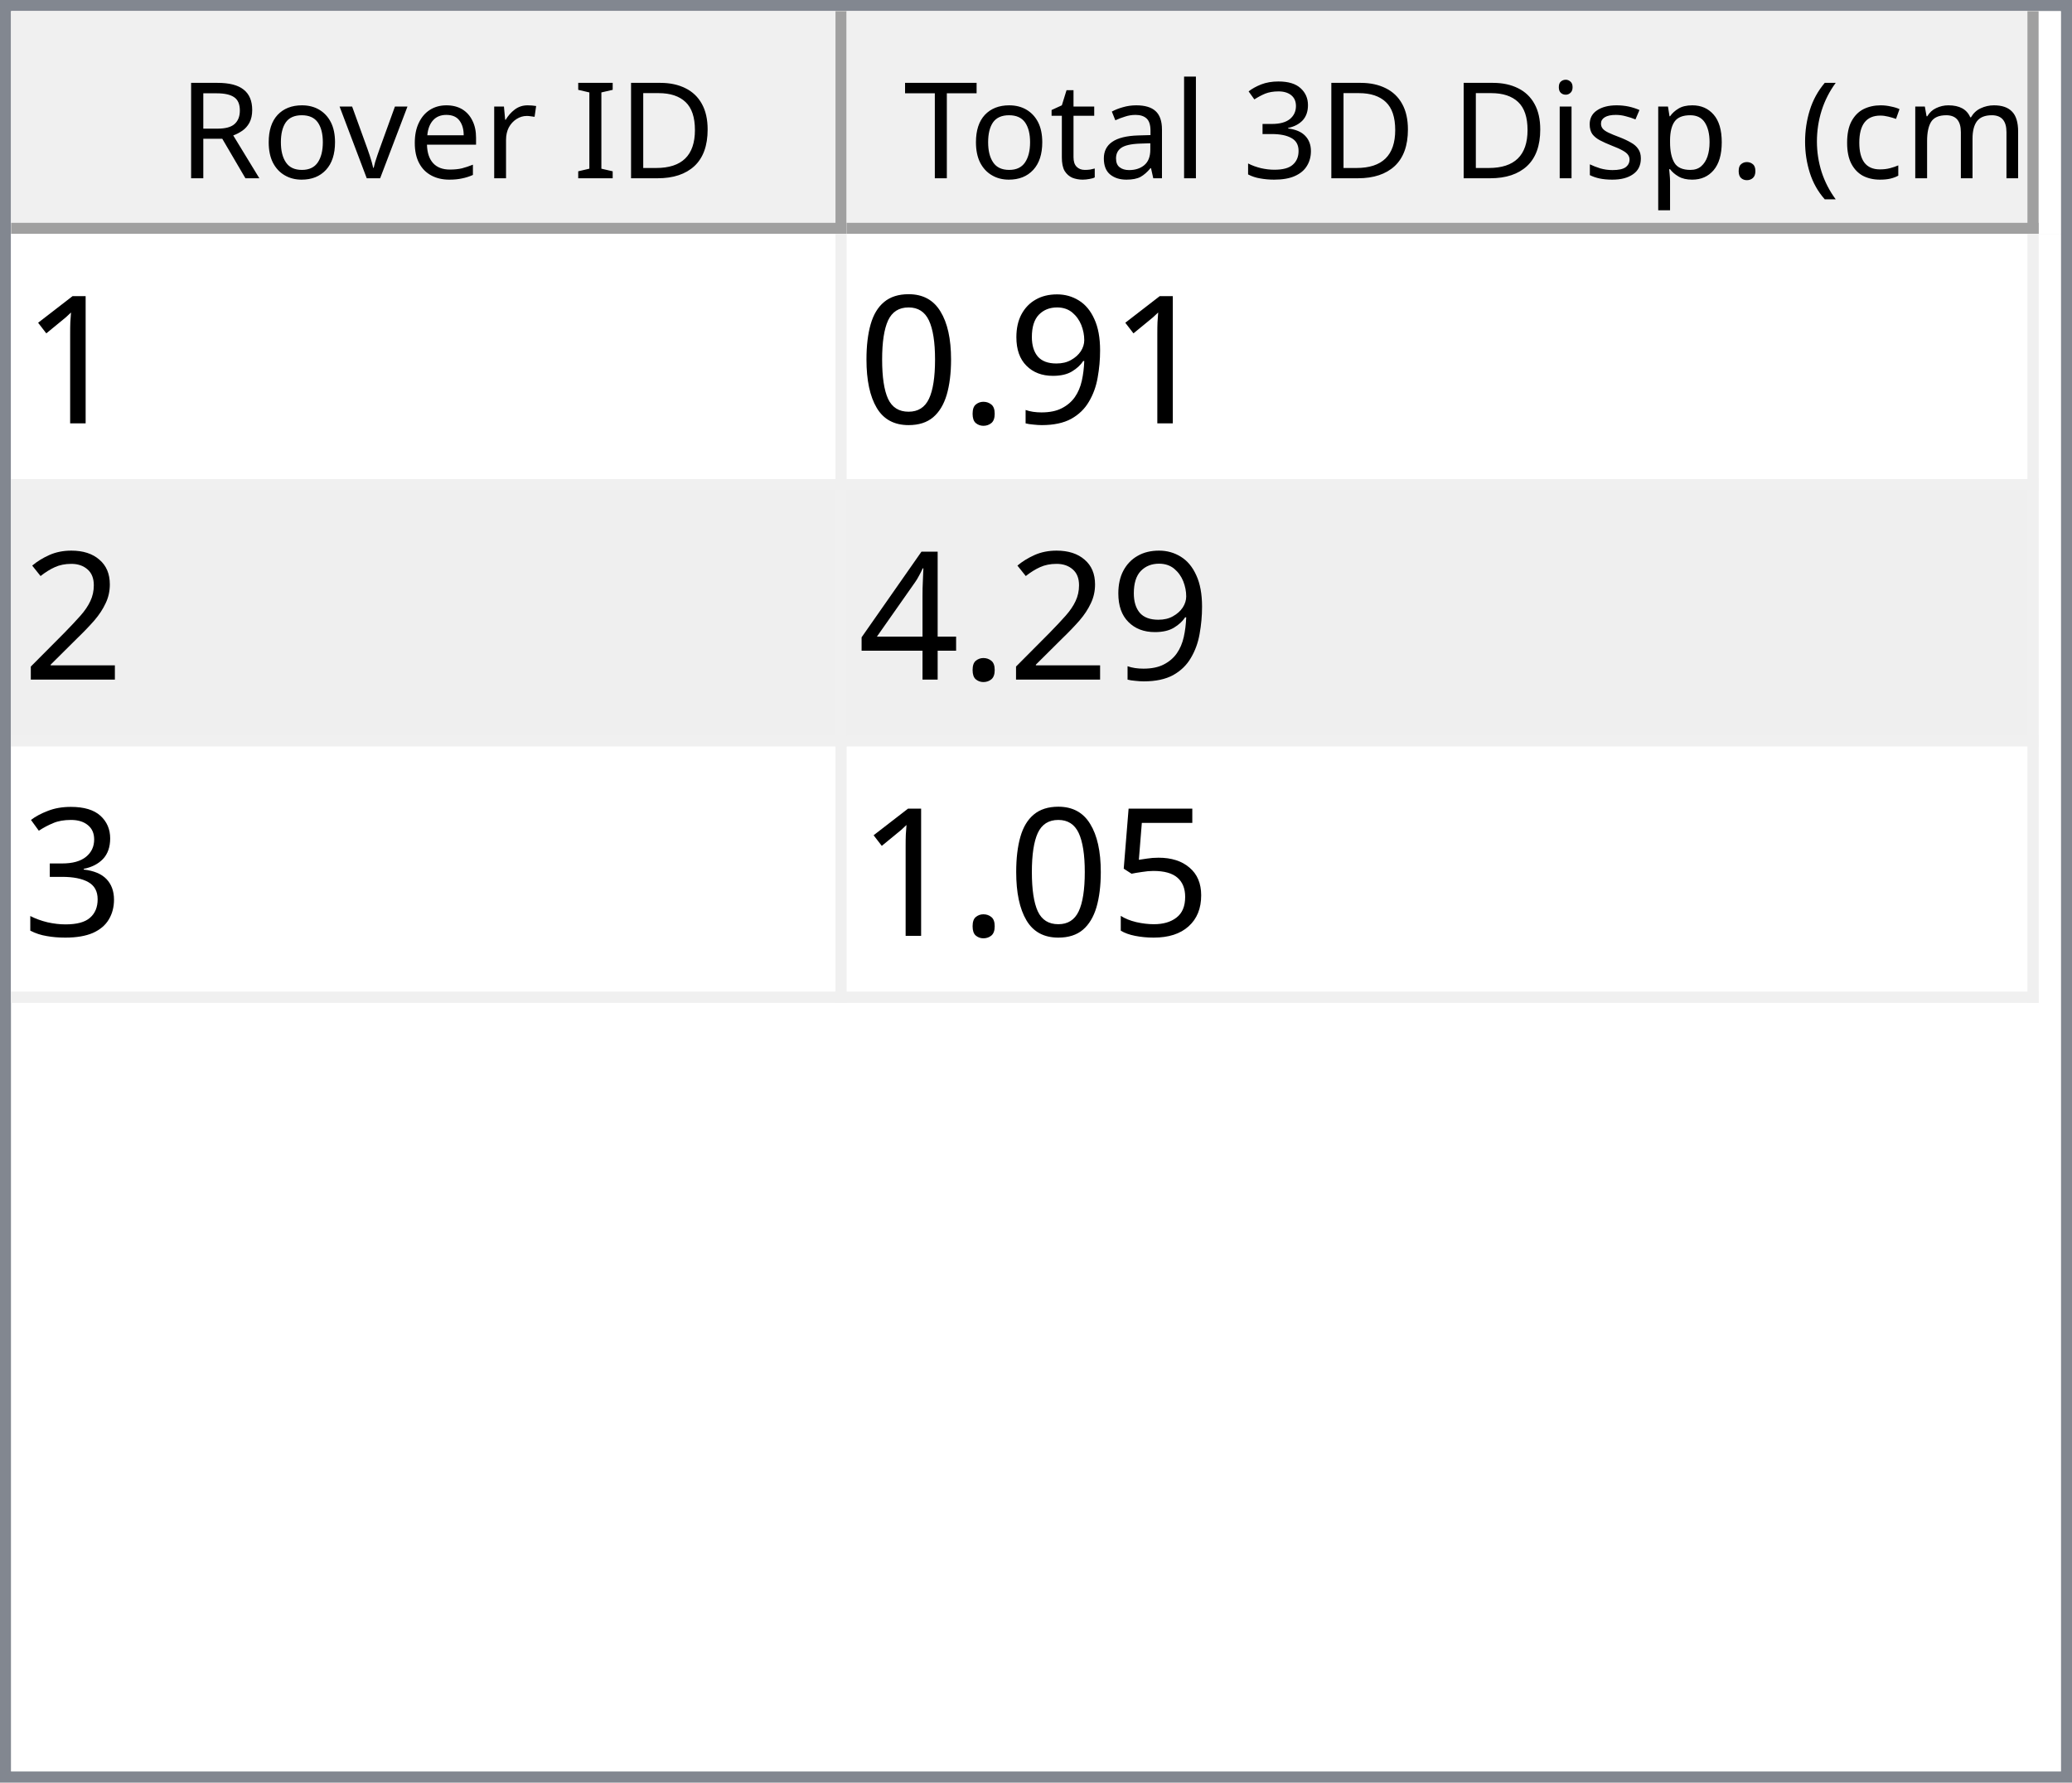
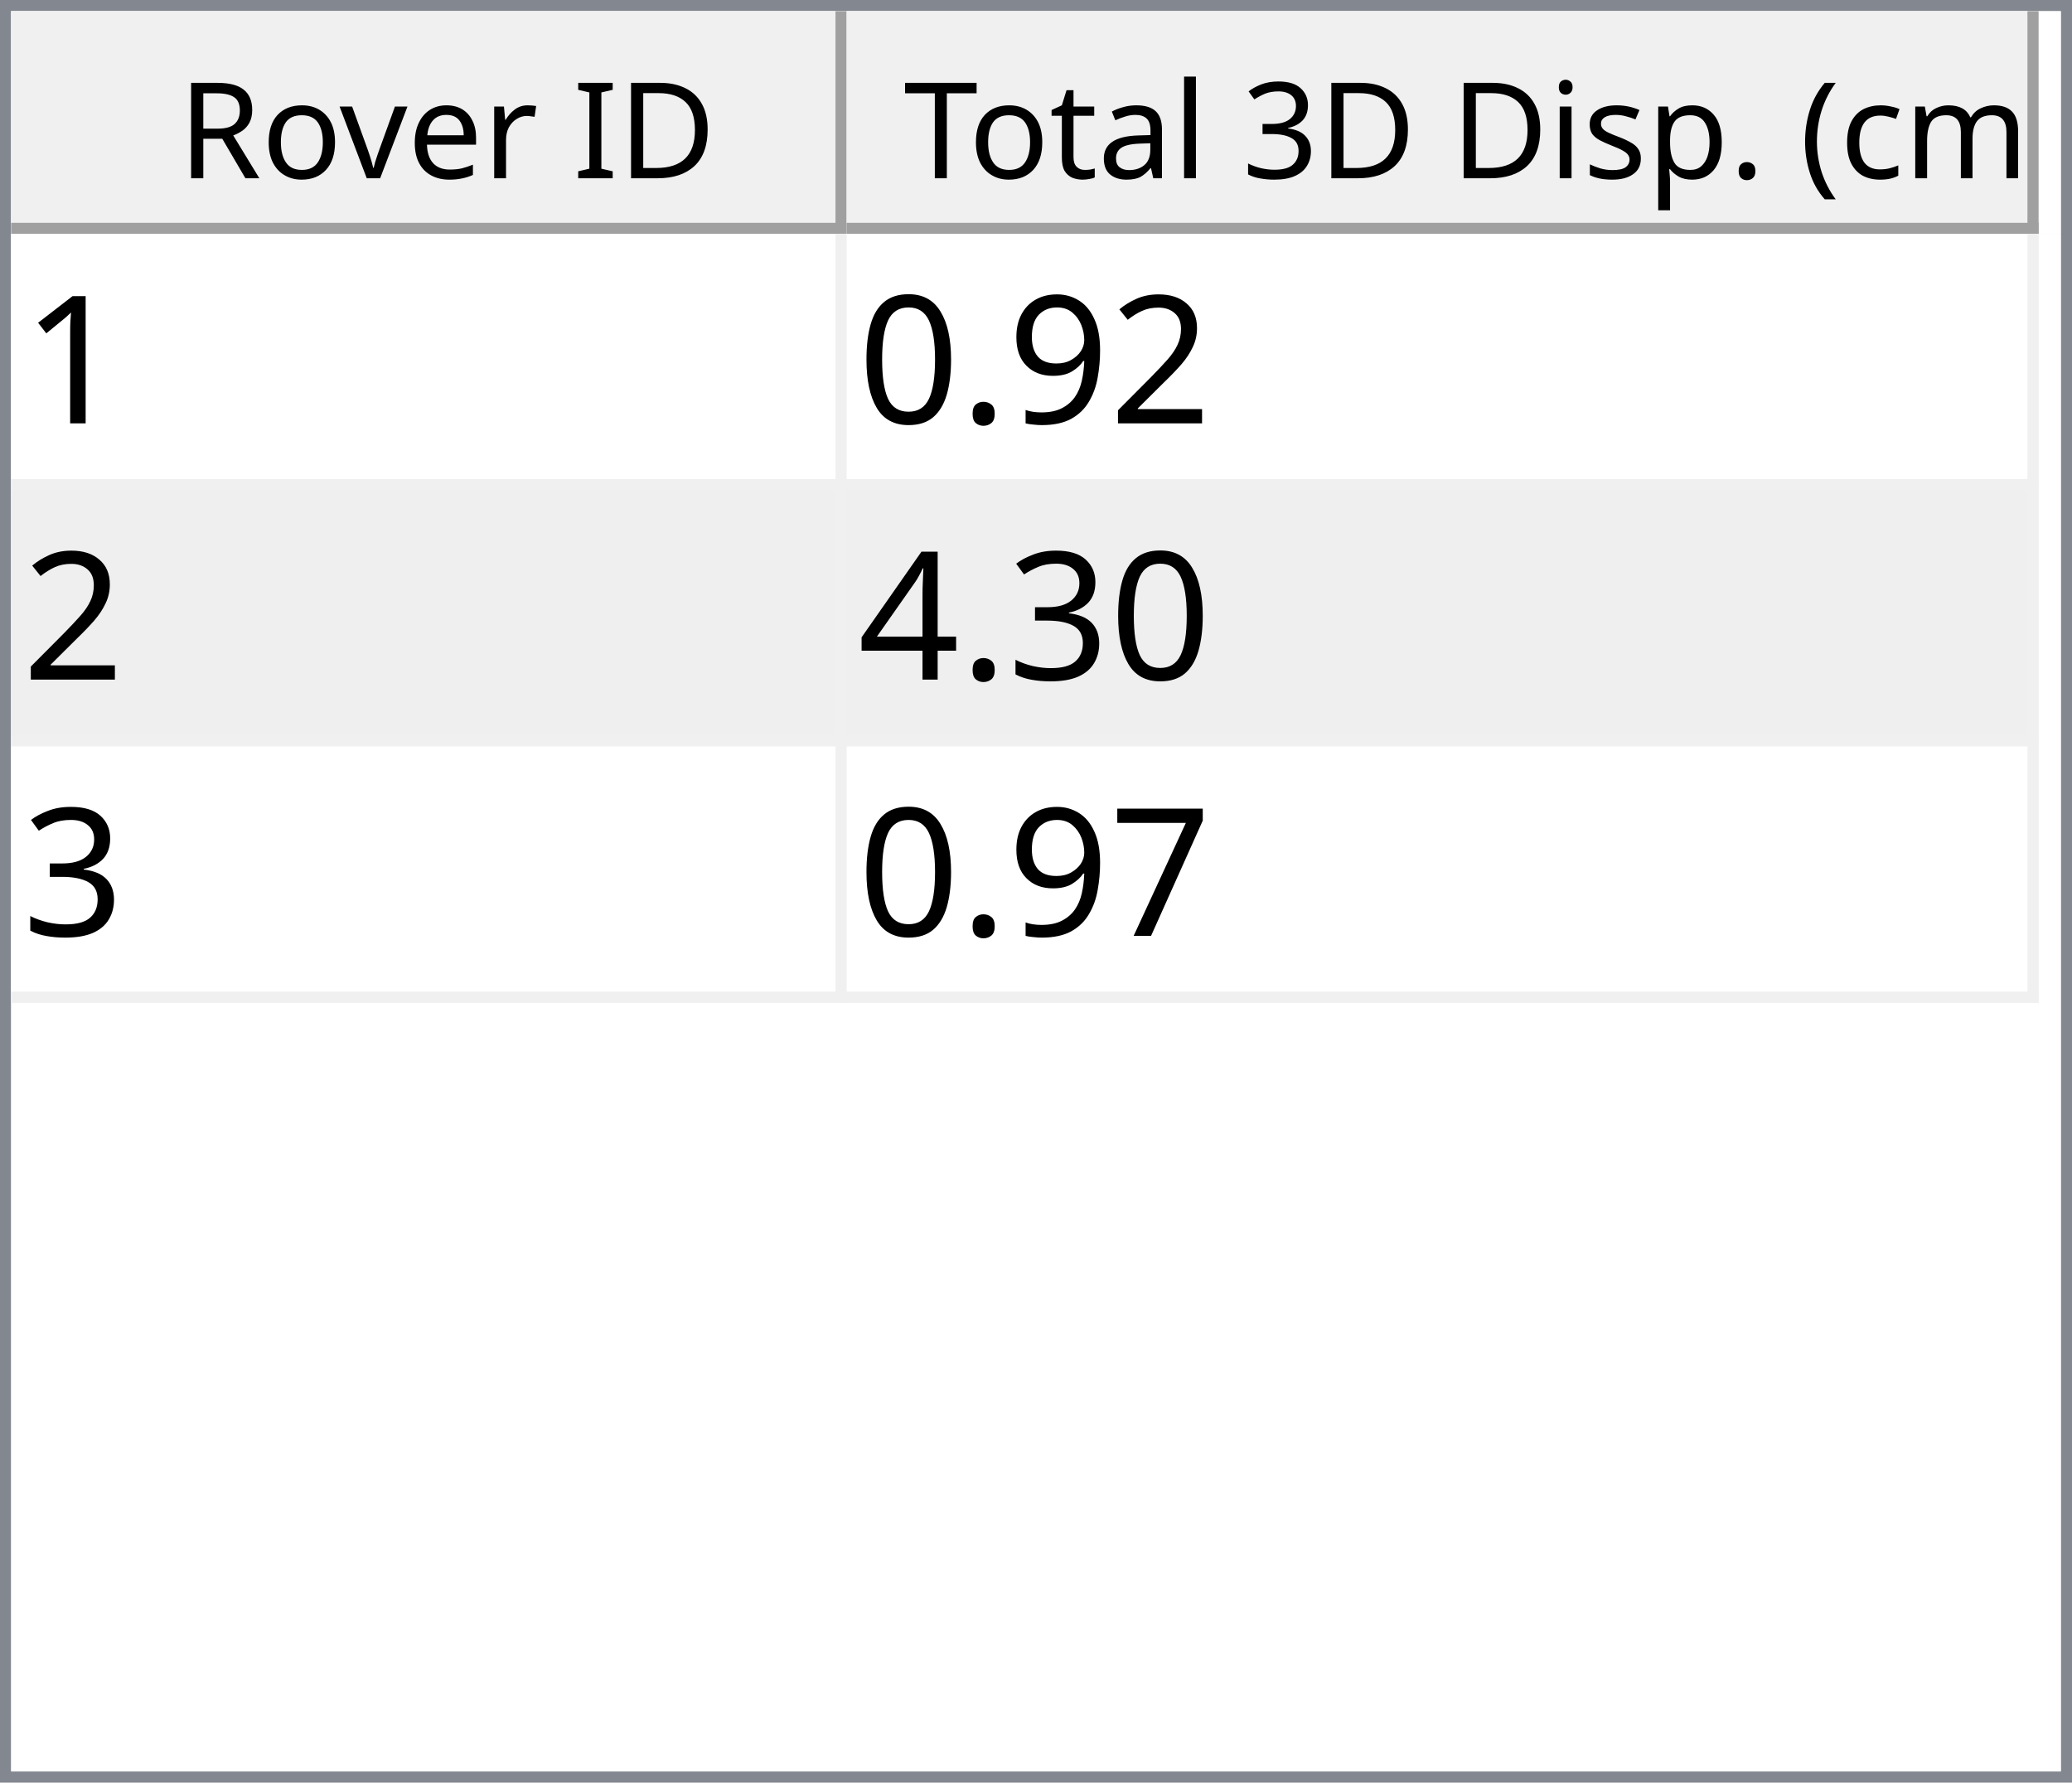
<svg xmlns="http://www.w3.org/2000/svg" style="fill-opacity:1; color-rendering:auto; color-interpolation:auto; text-rendering:auto; stroke:black; stroke-linecap:square; stroke-miterlimit:10; shape-rendering:auto; stroke-opacity:1; fill:black; stroke-dasharray:none; font-weight:normal; stroke-width:1; font-family:'Dialog'; font-style:normal; stroke-linejoin:miter; font-size:12px; stroke-dashoffset:0; image-rendering:auto;" width="186" height="160">
  <defs id="genericDefs" />
  <g>
    <defs id="defs1">
      <clipPath clipPathUnits="userSpaceOnUse" id="clipPath1">
        <path d="M0 0 L186 0 L186 160 L0 160 L0 0 Z" />
      </clipPath>
      <clipPath clipPathUnits="userSpaceOnUse" id="clipPath2">
        <path d="M0 0 L0 160 L186 160 L186 0 Z" />
      </clipPath>
      <clipPath clipPathUnits="userSpaceOnUse" id="clipPath3">
        <path d="M0 0 L0 20 L184 20 L184 0 Z" />
      </clipPath>
      <clipPath clipPathUnits="userSpaceOnUse" id="clipPath4">
        <path d="M0 0 L0 20 L75 20 L75 0 Z" />
      </clipPath>
      <clipPath clipPathUnits="userSpaceOnUse" id="clipPath5">
        <path d="M1 1 L1 19 L74 19 L74 1 Z" />
      </clipPath>
      <clipPath clipPathUnits="userSpaceOnUse" id="clipPath6">
        <path d="M0 0 L0 18 L73 18 L73 0 Z" />
      </clipPath>
      <clipPath clipPathUnits="userSpaceOnUse" id="clipPath7">
        <path d="M-0.5 -0.5 L-0.5 19.5 L74.5 19.5 L74.5 -0.5 Z" />
      </clipPath>
      <clipPath clipPathUnits="userSpaceOnUse" id="clipPath8">
        <path d="M0 0 L0 20 L107 20 L107 0 Z" />
      </clipPath>
      <clipPath clipPathUnits="userSpaceOnUse" id="clipPath9">
        <path d="M1 1 L1 19 L106 19 L106 1 Z" />
      </clipPath>
      <clipPath clipPathUnits="userSpaceOnUse" id="clipPath10">
        <path d="M0 0 L0 18 L105 18 L105 0 Z" />
      </clipPath>
      <clipPath clipPathUnits="userSpaceOnUse" id="clipPath11">
        <path d="M-0.5 -0.5 L-0.5 19.5 L106.5 19.5 L106.5 -0.5 Z" />
      </clipPath>
      <clipPath clipPathUnits="userSpaceOnUse" id="clipPath12">
        <path d="M0 0 L0 138 L184 138 L184 0 Z" />
      </clipPath>
      <clipPath clipPathUnits="userSpaceOnUse" id="clipPath13">
        <path d="M0 0 L0 69 L182 69 L182 0 Z" />
      </clipPath>
      <clipPath clipPathUnits="userSpaceOnUse" id="clipPath14">
        <path d="M-0.5 -0.5 L-0.5 68.5 L181.5 68.5 L181.5 -0.5 Z" />
      </clipPath>
      <clipPath clipPathUnits="userSpaceOnUse" id="clipPath15">
        <path d="M0 0 L0 22 L74 22 L74 0 Z" />
      </clipPath>
      <clipPath clipPathUnits="userSpaceOnUse" id="clipPath16">
        <path d="M0 0 L0 22 L106 22 L106 0 Z" />
      </clipPath>
      <font horiz-adv-x="64.551" id="font1">
        <font-face ascent="107.91" descent="25.098" units-per-em="100" style="font-style:normal; font-family:Segoe UI; font-weight:normal;" />
        <missing-glyph horiz-adv-x="64.551" d="M8.109 0 L8.109 68.266 L56.453 68.266 L56.453 0 L8.109 0 ZM15.328 7.234 L49.219 7.234 L49.219 61.031 L15.328 61.031 L15.328 7.234 Z" />
        <glyph unicode="D" horiz-adv-x="70.117" d="M9.188 0 L9.188 70.016 L28.516 70.016 Q65.531 70.016 65.531 35.891 Q65.531 19.672 55.25 9.836 Q44.969 0 27.734 0 L9.188 0 ZM17.391 62.594 L17.391 7.422 L27.828 7.422 Q41.609 7.422 49.273 14.797 Q56.938 22.172 56.938 35.688 Q56.938 62.594 28.328 62.594 L17.391 62.594 Z" />
        <glyph unicode="I" horiz-adv-x="26.611" d="M17.391 0 L9.188 0 L9.188 70.016 L17.391 70.016 L17.391 0 Z" />
        <glyph unicode=" " horiz-adv-x="27.393" d="" />
        <glyph unicode="r" horiz-adv-x="34.766" d="M34.188 41.891 Q32.078 43.5 28.125 43.5 Q23 43.5 19.555 38.672 Q16.109 33.844 16.109 25.484 L16.109 0 L8.109 0 L8.109 50 L16.109 50 L16.109 39.703 L16.312 39.703 Q18.016 44.969 21.531 47.922 Q25.047 50.875 29.391 50.875 Q32.516 50.875 34.188 50.203 L34.188 41.891 Z" />
        <glyph unicode="e" horiz-adv-x="52.295" d="M48.297 23 L12.984 23 Q13.188 14.656 17.484 10.109 Q21.781 5.562 29.297 5.562 Q37.75 5.562 44.828 11.141 L44.828 3.609 Q38.234 -1.172 27.391 -1.172 Q16.797 -1.172 10.742 5.641 Q4.688 12.453 4.688 24.812 Q4.688 36.469 11.305 43.82 Q17.922 51.172 27.734 51.172 Q37.547 51.172 42.922 44.828 Q48.297 38.484 48.297 27.203 L48.297 23 ZM40.094 29.781 Q40.047 36.719 36.75 40.578 Q33.453 44.438 27.594 44.438 Q21.922 44.438 17.969 40.383 Q14.016 36.328 13.094 29.781 L40.094 29.781 Z" />
        <glyph unicode="v" horiz-adv-x="47.9" d="M47.406 50 L27.484 0 L19.625 0 L0.688 50 L9.469 50 L22.172 13.672 Q23.578 9.672 23.922 6.688 L24.125 6.688 Q24.609 10.453 25.688 13.484 L38.969 50 L47.406 50 Z" />
        <glyph unicode="o" horiz-adv-x="58.594" d="M29 -1.172 Q17.922 -1.172 11.305 5.836 Q4.688 12.844 4.688 24.422 Q4.688 37.016 11.57 44.094 Q18.453 51.172 30.172 51.172 Q41.359 51.172 47.633 44.289 Q53.906 37.406 53.906 25.203 Q53.906 13.234 47.141 6.031 Q40.375 -1.172 29 -1.172 ZM29.594 44.438 Q21.875 44.438 17.383 39.188 Q12.891 33.938 12.891 24.703 Q12.891 15.828 17.43 10.695 Q21.969 5.562 29.594 5.562 Q37.359 5.562 41.531 10.594 Q45.703 15.625 45.703 24.906 Q45.703 34.281 41.531 39.359 Q37.359 44.438 29.594 44.438 Z" />
        <glyph unicode="R" horiz-adv-x="59.814" d="M59.375 0 L49.609 0 L37.891 19.625 Q36.281 22.359 34.766 24.289 Q33.25 26.219 31.664 27.438 Q30.078 28.656 28.25 29.219 Q26.422 29.781 24.125 29.781 L17.391 29.781 L17.391 0 L9.188 0 L9.188 70.016 L30.078 70.016 Q34.672 70.016 38.555 68.867 Q42.438 67.719 45.289 65.375 Q48.141 63.031 49.758 59.547 Q51.375 56.062 51.375 51.375 Q51.375 47.703 50.273 44.656 Q49.172 41.609 47.148 39.211 Q45.125 36.812 42.266 35.133 Q39.406 33.453 35.844 32.516 L35.844 32.328 Q37.594 31.547 38.891 30.547 Q40.188 29.547 41.359 28.18 Q42.531 26.812 43.68 25.078 Q44.828 23.344 46.234 21.047 L59.375 0 ZM17.391 62.594 L17.391 37.203 L28.516 37.203 Q31.594 37.203 34.203 38.133 Q36.812 39.062 38.719 40.797 Q40.625 42.531 41.703 45.047 Q42.781 47.562 42.781 50.688 Q42.781 56.297 39.141 59.445 Q35.5 62.594 28.609 62.594 L17.391 62.594 Z" />
        <glyph unicode=")" horiz-adv-x="30.176" d="M8.297 -15.922 L1.172 -15.922 Q16.406 2.344 16.406 26.812 Q16.406 51.469 1.078 70.016 L8.297 70.016 Q23.531 52.156 23.531 26.703 Q23.531 1.375 8.297 -15.922 Z" />
        <glyph unicode="m" horiz-adv-x="86.133" d="M79.109 0 L71.094 0 L71.094 28.719 Q71.094 37.016 68.531 40.727 Q65.969 44.438 59.906 44.438 Q54.781 44.438 51.195 39.75 Q47.609 35.062 47.609 28.516 L47.609 0 L39.594 0 L39.594 29.688 Q39.594 44.438 28.219 44.438 Q22.953 44.438 19.531 40.016 Q16.109 35.594 16.109 28.516 L16.109 0 L8.109 0 L8.109 50 L16.109 50 L16.109 42.094 L16.312 42.094 Q21.625 51.172 31.844 51.172 Q36.969 51.172 40.773 48.312 Q44.578 45.453 46 40.828 Q51.562 51.172 62.594 51.172 Q79.109 51.172 79.109 30.812 L79.109 0 Z" />
        <glyph unicode="c" horiz-adv-x="46.191" d="M42.188 2.297 Q36.422 -1.172 28.516 -1.172 Q17.828 -1.172 11.258 5.789 Q4.688 12.75 4.688 23.828 Q4.688 36.188 11.766 43.68 Q18.844 51.172 30.672 51.172 Q37.25 51.172 42.281 48.734 L42.281 40.531 Q36.719 44.438 30.375 44.438 Q22.703 44.438 17.797 38.945 Q12.891 33.453 12.891 24.516 Q12.891 15.719 17.508 10.641 Q22.125 5.562 29.891 5.562 Q36.422 5.562 42.188 9.906 L42.188 2.297 Z" />
        <glyph unicode="(" horiz-adv-x="30.176" d="M29.109 -15.922 L21.969 -15.922 Q6.844 1.375 6.844 26.703 Q6.844 52.156 21.969 70.016 L29.203 70.016 Q13.875 51.469 13.875 26.812 Q13.875 2.344 29.109 -15.922 Z" />
        <glyph unicode="." horiz-adv-x="21.68" d="M10.891 -1.078 Q8.641 -1.078 7.055 0.539 Q5.469 2.156 5.469 4.391 Q5.469 6.641 7.055 8.273 Q8.641 9.906 10.891 9.906 Q13.188 9.906 14.797 8.273 Q16.406 6.641 16.406 4.391 Q16.406 2.156 14.797 0.539 Q13.188 -1.078 10.891 -1.078 Z" />
        <glyph unicode="p" horiz-adv-x="58.789" d="M16.312 7.234 L16.109 7.234 L16.109 -23 L8.109 -23 L8.109 50 L16.109 50 L16.109 41.219 L16.312 41.219 Q22.219 51.172 33.594 51.172 Q43.266 51.172 48.688 44.461 Q54.109 37.75 54.109 26.469 Q54.109 13.922 48 6.375 Q41.891 -1.172 31.297 -1.172 Q21.578 -1.172 16.312 7.234 ZM16.109 27.391 L16.109 20.406 Q16.109 14.203 20.141 9.883 Q24.172 5.562 30.375 5.562 Q37.641 5.562 41.773 11.133 Q45.906 16.703 45.906 26.609 Q45.906 34.969 42.047 39.703 Q38.188 44.438 31.594 44.438 Q24.609 44.438 20.359 39.578 Q16.109 34.719 16.109 27.391 Z" />
        <glyph unicode="s" horiz-adv-x="42.432" d="M5.078 1.812 L5.078 10.406 Q11.625 5.562 19.484 5.562 Q30.031 5.562 30.031 12.594 Q30.031 14.594 29.125 15.992 Q28.219 17.391 26.68 18.461 Q25.141 19.531 23.07 20.383 Q21 21.234 18.609 22.172 Q15.281 23.484 12.766 24.828 Q10.25 26.172 8.57 27.859 Q6.891 29.547 6.031 31.695 Q5.172 33.844 5.172 36.719 Q5.172 40.234 6.789 42.945 Q8.406 45.656 11.086 47.484 Q13.766 49.312 17.211 50.242 Q20.656 51.172 24.312 51.172 Q30.812 51.172 35.938 48.922 L35.938 40.828 Q30.422 44.438 23.25 44.438 Q21 44.438 19.195 43.922 Q17.391 43.406 16.094 42.477 Q14.797 41.547 14.086 40.258 Q13.375 38.969 13.375 37.406 Q13.375 35.453 14.086 34.133 Q14.797 32.812 16.164 31.789 Q17.531 30.766 19.484 29.938 Q21.438 29.109 23.922 28.125 Q27.25 26.859 29.883 25.516 Q32.516 24.172 34.375 22.484 Q36.234 20.797 37.234 18.602 Q38.234 16.406 38.234 13.375 Q38.234 9.672 36.602 6.938 Q34.969 4.203 32.234 2.398 Q29.5 0.594 25.93 -0.289 Q22.359 -1.172 18.453 -1.172 Q10.75 -1.172 5.078 1.812 Z" />
        <glyph unicode="i" horiz-adv-x="24.219" d="M12.203 62.703 Q10.062 62.703 8.547 64.164 Q7.031 65.625 7.031 67.875 Q7.031 70.125 8.547 71.609 Q10.062 73.094 12.203 73.094 Q14.406 73.094 15.945 71.609 Q17.484 70.125 17.484 67.875 Q17.484 65.719 15.945 64.211 Q14.406 62.703 12.203 62.703 ZM16.109 0 L8.109 0 L8.109 50 L16.109 50 L16.109 0 Z" />
        <glyph unicode="3" horiz-adv-x="53.906" d="M46.531 19.828 Q46.531 15.094 44.75 11.211 Q42.969 7.328 39.719 4.57 Q36.469 1.812 31.93 0.297 Q27.391 -1.219 21.922 -1.219 Q11.922 -1.219 6 2.594 L6 11.188 Q13.094 5.609 22.219 5.609 Q25.875 5.609 28.828 6.539 Q31.781 7.469 33.906 9.227 Q36.031 10.984 37.18 13.477 Q38.328 15.969 38.328 19.094 Q38.328 32.812 18.797 32.812 L12.984 32.812 L12.984 39.594 L18.5 39.594 Q35.797 39.594 35.797 52.484 Q35.797 64.406 22.609 64.406 Q15.188 64.406 8.688 59.422 L8.688 67.188 Q15.375 71.188 24.609 71.188 Q29 71.188 32.57 69.969 Q36.141 68.75 38.68 66.555 Q41.219 64.359 42.609 61.281 Q44 58.203 44 54.5 Q44 40.672 30.031 36.719 L30.031 36.531 Q33.594 36.141 36.625 34.797 Q39.656 33.453 41.852 31.305 Q44.047 29.156 45.289 26.25 Q46.531 23.344 46.531 19.828 Z" />
        <glyph unicode="l" horiz-adv-x="24.219" d="M16.109 0 L8.109 0 L8.109 74.031 L16.109 74.031 L16.109 0 Z" />
        <glyph unicode="a" horiz-adv-x="50.879" d="M43.891 0 L35.891 0 L35.891 7.812 L35.688 7.812 Q30.469 -1.172 20.312 -1.172 Q12.844 -1.172 8.617 2.781 Q4.391 6.734 4.391 13.281 Q4.391 27.297 20.906 29.594 L35.891 31.688 Q35.891 44.438 25.594 44.438 Q16.547 44.438 9.281 38.281 L9.281 46.484 Q16.656 51.172 26.266 51.172 Q43.891 51.172 43.891 32.516 L43.891 0 ZM35.891 25.297 L23.828 23.641 Q18.266 22.859 15.43 20.875 Q12.594 18.891 12.594 13.875 Q12.594 10.203 15.211 7.883 Q17.828 5.562 22.172 5.562 Q28.125 5.562 32.008 9.742 Q35.891 13.922 35.891 20.312 L35.891 25.297 Z" />
        <glyph unicode="t" horiz-adv-x="33.887" d="M31.297 0.484 Q28.469 -1.078 23.828 -1.078 Q10.688 -1.078 10.688 13.578 L10.688 43.172 L2.094 43.172 L2.094 50 L10.688 50 L10.688 62.203 L18.703 64.797 L18.703 50 L31.297 50 L31.297 43.172 L18.703 43.172 L18.703 14.984 Q18.703 9.969 20.414 7.82 Q22.125 5.672 26.078 5.672 Q29.109 5.672 31.297 7.328 L31.297 0.484 Z" />
        <glyph unicode="T" horiz-adv-x="52.393" d="M50.594 62.594 L30.375 62.594 L30.375 0 L22.172 0 L22.172 62.594 L2 62.594 L2 70.016 L50.594 70.016 L50.594 62.594 Z" />
      </font>
      <font horiz-adv-x="75.0" id="font2">
        <font-face ascent="100.537" descent="21.973" units-per-em="100" style="font-style:normal; font-family:sans-serif; font-weight:normal;" />
        <missing-glyph horiz-adv-x="75.0" d="M12.5 0 L12.5 62.5 L62.5 62.5 L62.5 0 L12.5 0 ZM14.062 1.562 L60.938 1.562 L60.938 60.938 L14.062 60.938 L14.062 1.562 Z" />
        <glyph unicode="1" horiz-adv-x="55.615" d="M37.25 0 L28.469 0 L28.469 56 Q25.297 52.984 20.141 49.953 Q14.984 46.922 10.891 45.406 L10.891 53.906 Q18.266 57.375 23.781 62.305 Q29.297 67.234 31.594 71.875 L37.25 71.875 L37.25 0 Z" />
+         <glyph unicode="2" horiz-adv-x="55.615" d="M50.344 8.453 L50.344 0 L3.031 0 Q2.938 3.172 4.047 6.109 Q5.859 10.938 9.836 15.625 Q13.812 20.312 21.344 26.469 Q33.016 36.031 37.117 41.625 Q41.219 47.219 41.219 52.203 Q41.219 57.422 37.477 61.008 Q33.734 64.594 27.734 64.594 Q21.391 64.594 17.578 60.789 Q13.766 56.984 13.719 50.25 L4.688 51.172 Q5.609 61.281 11.664 66.578 Q17.719 71.875 27.938 71.875 Q38.234 71.875 44.242 66.164 Q50.25 60.453 50.25 52 Q50.25 47.703 48.492 43.555 Q46.734 39.406 42.656 34.812 Q38.578 30.219 29.109 22.219 Q21.188 15.578 18.945 13.211 Q16.703 10.844 15.234 8.453 L50.344 8.453 Z" />
        <glyph unicode="9" horiz-adv-x="55.615" d="M5.469 16.547 L13.922 17.328 Q14.984 11.375 18.016 8.688 Q21.047 6 25.781 6 Q29.828 6 32.883 7.859 Q35.938 9.719 37.891 12.82 Q39.844 15.922 41.164 21.195 Q42.484 26.469 42.484 31.938 Q42.484 32.516 42.438 33.688 Q39.797 29.5 35.234 26.883 Q30.672 24.266 25.344 24.266 Q16.453 24.266 10.305 30.711 Q4.156 37.156 4.156 47.703 Q4.156 58.594 10.578 65.234 Q17 71.875 26.656 71.875 Q33.641 71.875 39.43 68.117 Q45.219 64.359 48.219 57.398 Q51.219 50.438 51.219 37.25 Q51.219 23.531 48.242 15.406 Q45.266 7.281 39.383 3.031 Q33.5 -1.219 25.594 -1.219 Q17.188 -1.219 11.867 3.445 Q6.547 8.109 5.469 16.547 ZM41.453 48.141 Q41.453 55.719 37.43 60.156 Q33.406 64.594 27.734 64.594 Q21.875 64.594 17.531 59.812 Q13.188 55.031 13.188 47.406 Q13.188 40.578 17.312 36.305 Q21.438 32.031 27.484 32.031 Q33.594 32.031 37.523 36.305 Q41.453 40.578 41.453 48.141 Z" />
        <glyph unicode="." horiz-adv-x="27.783" d="M9.078 0 L9.078 10.016 L19.094 10.016 L19.094 0 L9.078 0 Z" />
        <glyph unicode="0" horiz-adv-x="55.615" d="M4.156 35.297 Q4.156 48 6.766 55.742 Q9.375 63.484 14.523 67.68 Q19.672 71.875 27.484 71.875 Q33.25 71.875 37.594 69.555 Q41.938 67.234 44.773 62.867 Q47.609 58.5 49.219 52.227 Q50.828 45.953 50.828 35.297 Q50.828 22.703 48.242 14.969 Q45.656 7.234 40.508 3.008 Q35.359 -1.219 27.484 -1.219 Q17.141 -1.219 11.234 6.203 Q4.156 15.141 4.156 35.297 ZM13.188 35.297 Q13.188 17.672 17.312 11.836 Q21.438 6 27.484 6 Q33.547 6 37.672 11.859 Q41.797 17.719 41.797 35.297 Q41.797 52.984 37.672 58.789 Q33.547 64.594 27.391 64.594 Q21.344 64.594 17.719 59.469 Q13.188 52.938 13.188 35.297 Z" />
-         <glyph unicode="2" horiz-adv-x="55.615" d="M50.344 8.453 L50.344 0 L3.031 0 Q2.938 3.172 4.047 6.109 Q5.859 10.938 9.836 15.625 Q13.812 20.312 21.344 26.469 Q33.016 36.031 37.117 41.625 Q41.219 47.219 41.219 52.203 Q41.219 57.422 37.477 61.008 Q33.734 64.594 27.734 64.594 Q21.391 64.594 17.578 60.789 Q13.766 56.984 13.719 50.25 L4.688 51.172 Q5.609 61.281 11.664 66.578 Q17.719 71.875 27.938 71.875 Q38.234 71.875 44.242 66.164 Q50.25 60.453 50.25 52 Q50.25 47.703 48.492 43.555 Q46.734 39.406 42.656 34.812 Q38.578 30.219 29.109 22.219 Q21.188 15.578 18.945 13.211 Q16.703 10.844 15.234 8.453 L50.344 8.453 Z" />
+         <glyph unicode="3" horiz-adv-x="55.615" d="M4.203 18.891 L12.984 20.062 Q14.5 12.594 18.141 9.297 Q21.781 6 27 6 Q33.203 6 37.477 10.297 Q41.75 14.594 41.75 20.953 Q41.75 27 37.797 30.93 Q33.844 34.859 27.734 34.859 Q25.25 34.859 21.531 33.891 L22.516 41.609 Q23.391 41.5 23.922 41.5 Q29.547 41.5 34.039 44.43 Q38.531 47.359 38.531 53.469 Q38.531 58.297 35.258 61.477 Q31.984 64.656 26.812 64.656 Q21.688 64.656 18.266 61.43 Q14.844 58.203 13.875 51.766 L5.078 53.328 Q6.688 62.156 12.398 67.016 Q18.109 71.875 26.609 71.875 Q32.469 71.875 37.398 69.359 Q42.328 66.844 44.945 62.5 Q47.562 58.156 47.562 53.266 Q47.562 48.641 45.07 44.828 Q42.578 41.016 37.703 38.766 Q44.047 37.312 47.562 32.695 Q51.078 28.078 51.078 21.141 Q51.078 11.766 44.242 5.25 Q37.406 -1.266 26.953 -1.266 Q17.531 -1.266 11.305 4.352 Q5.078 9.969 4.203 18.891 Z" />
        <glyph unicode="4" horiz-adv-x="55.615" d="M32.328 0 L32.328 17.141 L1.266 17.141 L1.266 25.203 L33.938 71.578 L41.109 71.578 L41.109 25.203 L50.781 25.203 L50.781 17.141 L41.109 17.141 L41.109 0 L32.328 0 ZM32.328 25.203 L32.328 57.469 L9.906 25.203 L32.328 25.203 Z" />
-         <glyph unicode="3" horiz-adv-x="55.615" d="M4.203 18.891 L12.984 20.062 Q14.5 12.594 18.141 9.297 Q21.781 6 27 6 Q33.203 6 37.477 10.297 Q41.75 14.594 41.75 20.953 Q41.75 27 37.797 30.93 Q33.844 34.859 27.734 34.859 Q25.25 34.859 21.531 33.891 L22.516 41.609 Q23.391 41.5 23.922 41.5 Q29.547 41.5 34.039 44.43 Q38.531 47.359 38.531 53.469 Q38.531 58.297 35.258 61.477 Q31.984 64.656 26.812 64.656 Q21.688 64.656 18.266 61.43 Q14.844 58.203 13.875 51.766 L5.078 53.328 Q6.688 62.156 12.398 67.016 Q18.109 71.875 26.609 71.875 Q32.469 71.875 37.398 69.359 Q42.328 66.844 44.945 62.5 Q47.562 58.156 47.562 53.266 Q47.562 48.641 45.07 44.828 Q42.578 41.016 37.703 38.766 Q44.047 37.312 47.562 32.695 Q51.078 28.078 51.078 21.141 Q51.078 11.766 44.242 5.25 Q37.406 -1.266 26.953 -1.266 Q17.531 -1.266 11.305 4.352 Q5.078 9.969 4.203 18.891 Z" />
-         <glyph unicode="5" horiz-adv-x="55.615" d="M4.156 18.75 L13.375 19.531 Q14.406 12.797 18.141 9.398 Q21.875 6 27.156 6 Q33.5 6 37.891 10.789 Q42.281 15.578 42.281 23.484 Q42.281 31 38.062 35.352 Q33.844 39.703 27 39.703 Q22.75 39.703 19.336 37.773 Q15.922 35.844 13.969 32.766 L5.719 33.844 L12.641 70.609 L48.25 70.609 L48.25 62.203 L19.672 62.203 L15.828 42.969 Q22.266 47.469 29.344 47.469 Q38.719 47.469 45.164 40.969 Q51.609 34.469 51.609 24.266 Q51.609 14.547 45.953 7.469 Q39.062 -1.219 27.156 -1.219 Q17.391 -1.219 11.211 4.25 Q5.031 9.719 4.156 18.75 Z" />
+         <glyph unicode="7" horiz-adv-x="55.615" d="M4.734 62.203 L4.734 70.656 L51.078 70.656 L51.078 63.812 Q44.234 56.547 37.523 44.484 Q30.812 32.422 27.156 19.672 Q24.516 10.688 23.781 0 L14.75 0 Q14.891 8.453 18.062 20.414 Q21.234 32.375 27.172 43.484 Q33.109 54.594 39.797 62.203 L4.734 62.203 Z" />
      </font>
    </defs>
    <g style="fill:white; stroke:white;">
      <rect x="0" y="0" width="186" style="clip-path:url(#clipPath1); stroke:none;" height="160" />
    </g>
    <g style="fill:white; text-rendering:optimizeSpeed; color-rendering:optimizeSpeed; image-rendering:optimizeSpeed; shape-rendering:crispEdges; stroke:white; color-interpolation:sRGB;">
      <rect x="0" width="186" height="160" y="0" style="stroke:none;" />
      <path style="stroke:none;" d="M0 160 L186 160 L186 0 L0 0 Z" />
    </g>
    <g style="fill:rgb(240,240,240); font-family:'Segoe UI'; stroke:rgb(240,240,240);">
      <rect x="0" y="0" width="186" style="clip-path:url(#clipPath2); stroke:none;" height="160" />
    </g>
    <g style="fill:rgb(130,135,144); font-family:'Segoe UI'; stroke:rgb(130,135,144);">
      <path d="M0 0 L186 0 L186 160 L0 160 L0 0 ZM1 1 L185 1 L185 159 L1 159 L1 1 Z" style="fill-rule:evenodd; clip-path:url(#clipPath2); stroke:none;" />
    </g>
    <g style="fill:white; font-family:'Segoe UI'; stroke:white;" transform="translate(1,1)">
      <rect x="0" y="0" width="184" style="clip-path:url(#clipPath3); stroke:none;" height="20" />
    </g>
    <g style="fill:rgb(240,240,240); font-family:'Segoe UI'; stroke:rgb(240,240,240);" transform="translate(1,1)">
      <rect x="0" y="0" width="75" style="clip-path:url(#clipPath4); stroke:none;" height="20" />
    </g>
    <g style="font-family:'Segoe UI';" transform="translate(2,2)">
      <text x="14" xml:space="preserve" y="14" style="clip-path:url(#clipPath6); stroke:none;">Rover ID</text>
    </g>
    <g style="fill:rgb(160,160,160); font-family:'Segoe UI'; stroke:rgb(160,160,160); stroke-linejoin:bevel;" transform="translate(1.5,1.5)">
      <line x1="74" x2="74" y1="0" style="fill:none; clip-path:url(#clipPath7);" y2="19" />
    </g>
    <g style="fill:rgb(160,160,160); font-family:'Segoe UI'; stroke:rgb(160,160,160); stroke-linejoin:bevel;" transform="matrix(1,0,0,1,1,1) translate(0.5,0.5)">
      <line x1="0" x2="74" y1="19" style="fill:none; clip-path:url(#clipPath7);" y2="19" />
    </g>
    <g style="fill:rgb(240,240,240); font-family:'Segoe UI'; stroke:rgb(240,240,240);" transform="translate(76,1)">
      <rect x="0" y="0" width="107" style="clip-path:url(#clipPath8); stroke:none;" height="20" />
    </g>
    <g style="font-family:'Segoe UI';" transform="translate(77,2)">
      <text x="1" xml:space="preserve" y="14" style="clip-path:url(#clipPath10); stroke:none;"> Total 3D Disp. (cm)</text>
    </g>
    <g style="fill:rgb(160,160,160); font-family:'Segoe UI'; stroke:rgb(160,160,160); stroke-linejoin:bevel;" transform="translate(76.5,1.5)">
      <line x1="106" x2="106" y1="0" style="fill:none; clip-path:url(#clipPath11);" y2="19" />
    </g>
    <g style="fill:rgb(160,160,160); font-family:'Segoe UI'; stroke:rgb(160,160,160); stroke-linejoin:bevel;" transform="matrix(1,0,0,1,76,1) translate(0.5,0.5)">
      <line x1="0" x2="106" y1="19" style="fill:none; clip-path:url(#clipPath11);" y2="19" />
    </g>
    <g style="fill:white; font-family:'Segoe UI'; stroke:white;" transform="translate(1,21)">
      <rect x="0" y="0" width="184" style="clip-path:url(#clipPath12); stroke:none;" height="138" />
    </g>
    <g style="fill:rgb(240,240,240); font-size:16px; font-family:sans-serif; stroke:rgb(240,240,240);" transform="translate(1,21)">
      <rect x="0" y="0" width="182" style="clip-path:url(#clipPath13); stroke:none;" height="69" />
      <line transform="translate(0.5,0.5)" x1="0" x2="181" y1="22" style="clip-path:url(#clipPath14); fill:none; stroke-linejoin:bevel;" y2="22" />
    </g>
    <g transform="matrix(1,0,0,1,1,21) translate(0.5,0.5)" style="fill:rgb(240,240,240); font-size:16px; font-family:sans-serif; stroke:rgb(240,240,240); stroke-linejoin:bevel;">
      <line x1="0" x2="181" y1="45" style="fill:none; clip-path:url(#clipPath14);" y2="45" />
    </g>
    <g transform="matrix(1,0,0,1,1,21) translate(0.5,0.5)" style="fill:rgb(240,240,240); font-size:16px; font-family:sans-serif; stroke:rgb(240,240,240); stroke-linejoin:bevel;">
      <line x1="0" x2="181" y1="68" style="fill:none; clip-path:url(#clipPath14);" y2="68" />
    </g>
    <g transform="matrix(1,0,0,1,1,21) translate(0.5,0.5)" style="fill:rgb(240,240,240); font-size:16px; font-family:sans-serif; stroke:rgb(240,240,240); stroke-linejoin:bevel;">
      <line x1="74" x2="74" y1="0" style="fill:none; clip-path:url(#clipPath14);" y2="68" />
    </g>
    <g transform="matrix(1,0,0,1,1,21) translate(0.5,0.5)" style="fill:rgb(240,240,240); font-size:16px; font-family:sans-serif; stroke:rgb(240,240,240); stroke-linejoin:bevel;">
      <line x1="181" x2="181" y1="0" style="fill:none; clip-path:url(#clipPath14);" y2="68" />
    </g>
    <g style="fill:white; font-size:16px; font-family:sans-serif; stroke:white;" transform="matrix(1,0,0,1,1,21)">
      <rect x="0" y="0" width="74" style="clip-path:url(#clipPath15); stroke:none;" height="22" />
      <text x="1" y="17" style="fill:black; clip-path:url(#clipPath15); stroke:none;" xml:space="preserve">1</text>
    </g>
    <g style="fill:white; font-size:16px; font-family:sans-serif; stroke:white;" transform="matrix(1,0,0,1,1,21) translate(75,0)">
      <rect x="0" y="0" width="106" style="clip-path:url(#clipPath16); stroke:none;" height="22" />
-       <text x="1" y="17" style="fill:black; clip-path:url(#clipPath16); stroke:none;" xml:space="preserve">0.91</text>
+       <text x="1" y="17" style="fill:black; clip-path:url(#clipPath16); stroke:none;" xml:space="preserve">0.92</text>
    </g>
    <g style="fill:rgb(239,239,239); font-size:16px; font-family:sans-serif; stroke:rgb(239,239,239);" transform="matrix(1,0,0,1,1,21) translate(0,23)">
      <rect x="0" y="0" width="74" style="clip-path:url(#clipPath15); stroke:none;" height="22" />
      <text x="1" y="17" style="fill:black; clip-path:url(#clipPath15); stroke:none;" xml:space="preserve">2</text>
    </g>
    <g style="fill:rgb(239,239,239); font-size:16px; font-family:sans-serif; stroke:rgb(239,239,239);" transform="matrix(1,0,0,1,1,21) translate(75,23)">
      <rect x="0" y="0" width="106" style="clip-path:url(#clipPath16); stroke:none;" height="22" />
-       <text x="1" y="17" style="fill:black; clip-path:url(#clipPath16); stroke:none;" xml:space="preserve">4.29</text>
+       <text x="1" y="17" style="fill:black; clip-path:url(#clipPath16); stroke:none;" xml:space="preserve">4.30</text>
    </g>
    <g style="fill:white; font-size:16px; font-family:sans-serif; stroke:white;" transform="matrix(1,0,0,1,1,21) translate(0,46)">
      <rect x="0" y="0" width="74" style="clip-path:url(#clipPath15); stroke:none;" height="22" />
      <text x="1" y="17" style="fill:black; clip-path:url(#clipPath15); stroke:none;" xml:space="preserve">3</text>
    </g>
    <g style="fill:white; font-size:16px; font-family:sans-serif; stroke:white;" transform="matrix(1,0,0,1,1,21) translate(75,46)">
      <rect x="0" y="0" width="106" style="clip-path:url(#clipPath16); stroke:none;" height="22" />
-       <text x="1" y="17" style="fill:black; clip-path:url(#clipPath16); stroke:none;" xml:space="preserve">1.05</text>
+       <text x="1" y="17" style="fill:black; clip-path:url(#clipPath16); stroke:none;" xml:space="preserve">0.97</text>
    </g>
  </g>
</svg>
